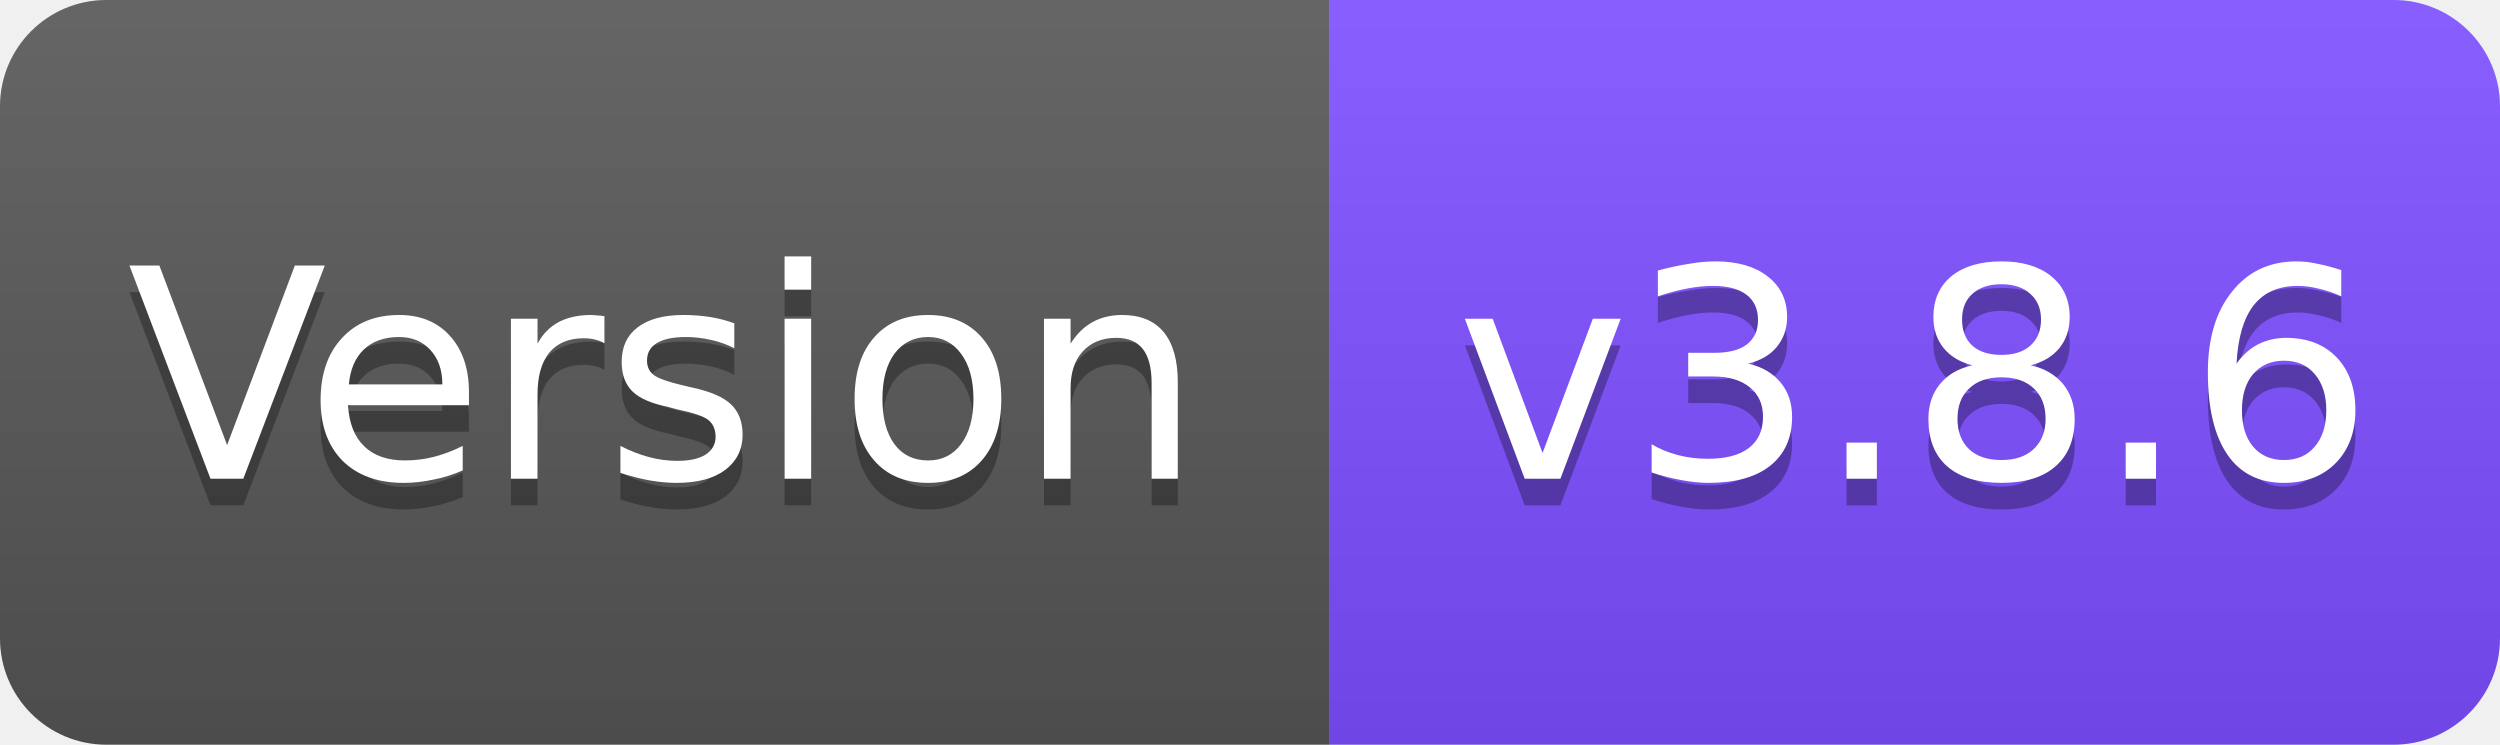
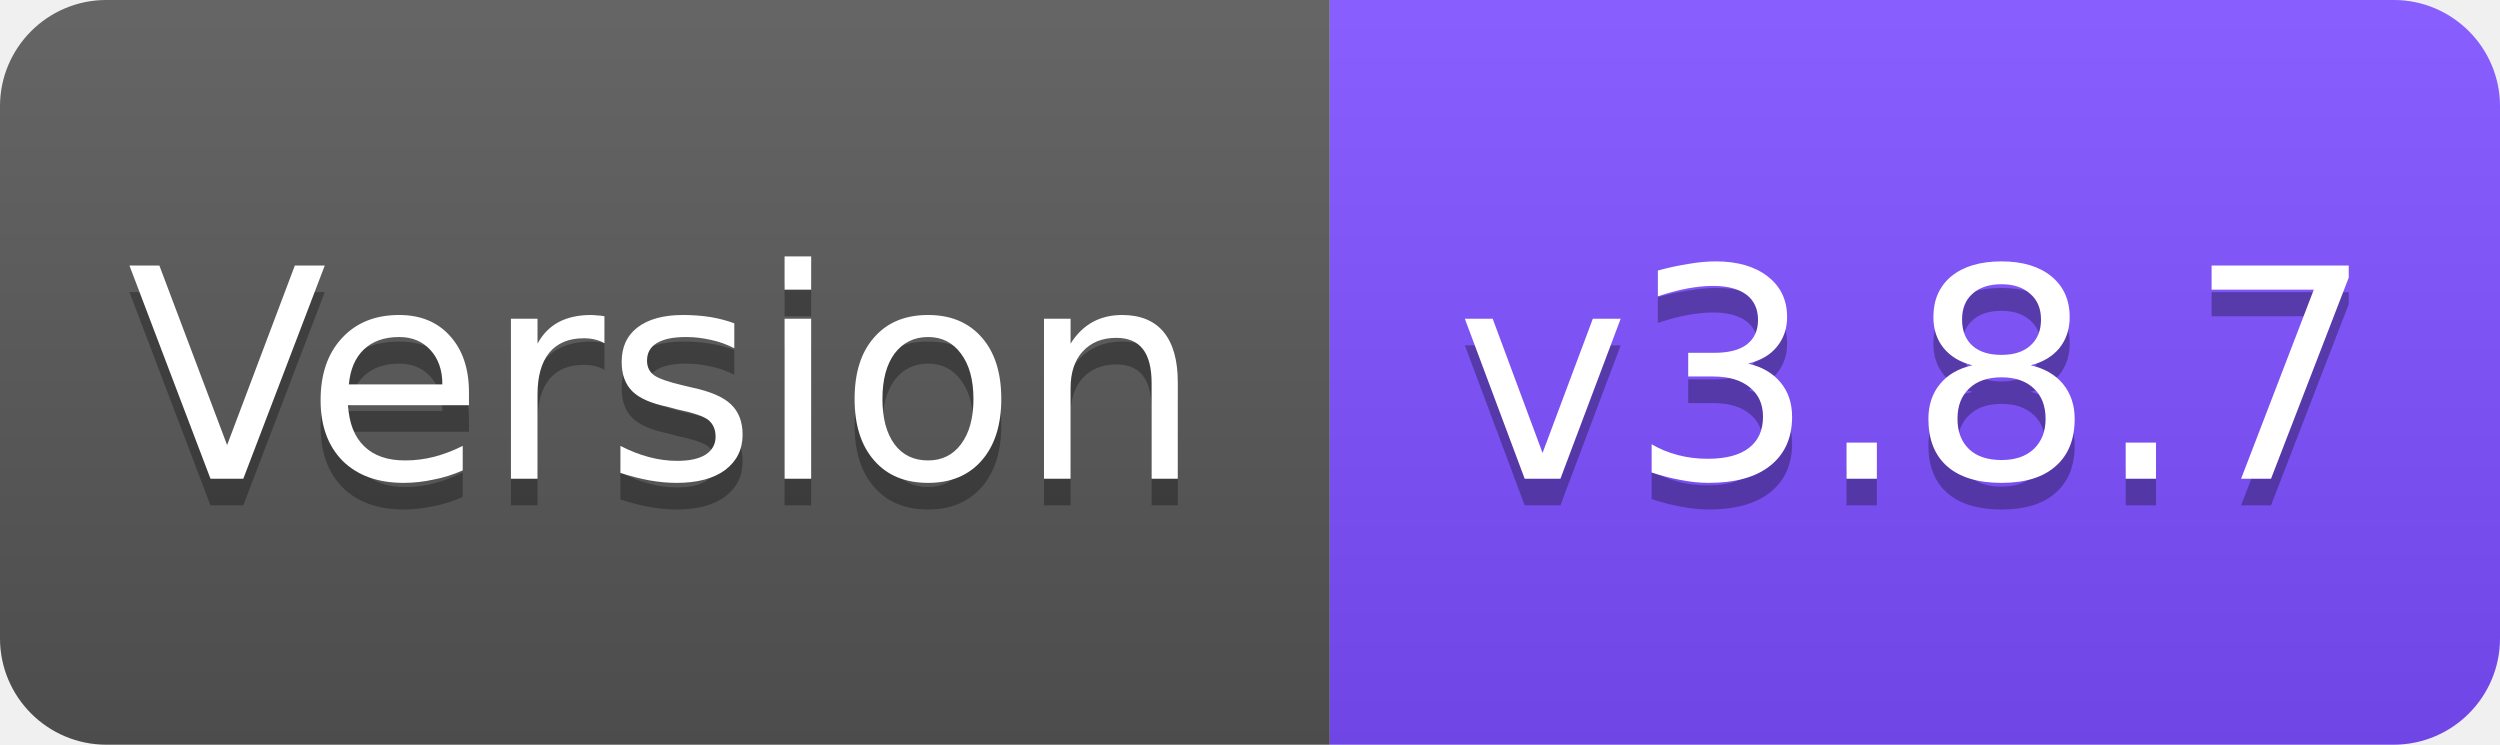
<svg xmlns="http://www.w3.org/2000/svg" width="94" height="28" viewBox="0 0 94 28">
  <linearGradient id="s" x2="0" y2="100%">
    <stop offset="0" stop-color="#fff" stop-opacity=".1" />
    <stop offset="1" stop-opacity=".1" />
  </linearGradient>
  <clipPath id="r">
    <rect width="94" height="28" rx="4" fill="#fff" />
  </clipPath>
  <g clip-path="url(#r)">
    <rect width="50" height="28" fill="#555" />
    <rect x="50" width="44" height="28" fill="#7C4DFF" />
    <rect width="94" height="28" fill="url(#s)" />
  </g>
  <g fill="#fff" text-anchor="middle" font-family="Verdana,Geneva,DejaVu Sans,sans-serif" font-size="11">
    <text x="25" y="19" fill="#010101" fill-opacity=".3">Version</text>
    <text x="25" y="18">Version</text>
-     <text x="72" y="19" fill="#010101" fill-opacity=".3">v3.8.6</text>
-     <text x="72" y="18">v3.8.6</text>
+     <text x="72" y="19" fill="#010101" fill-opacity=".3">v3.8.7</text>
+     <text x="72" y="18">v3.8.7</text>
  </g>
</svg>
